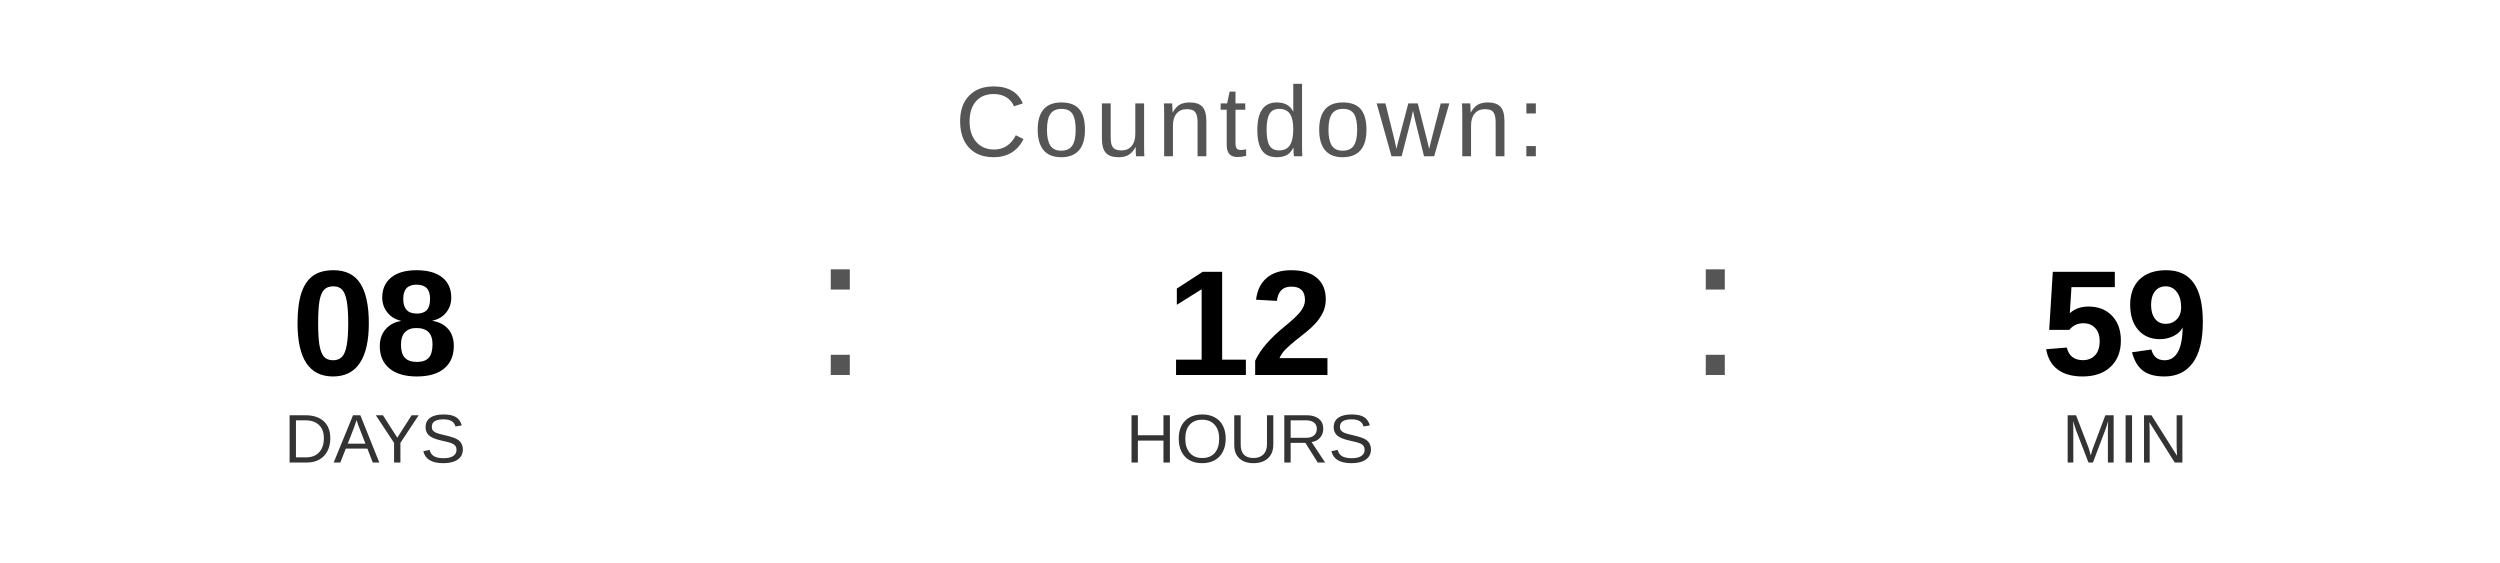
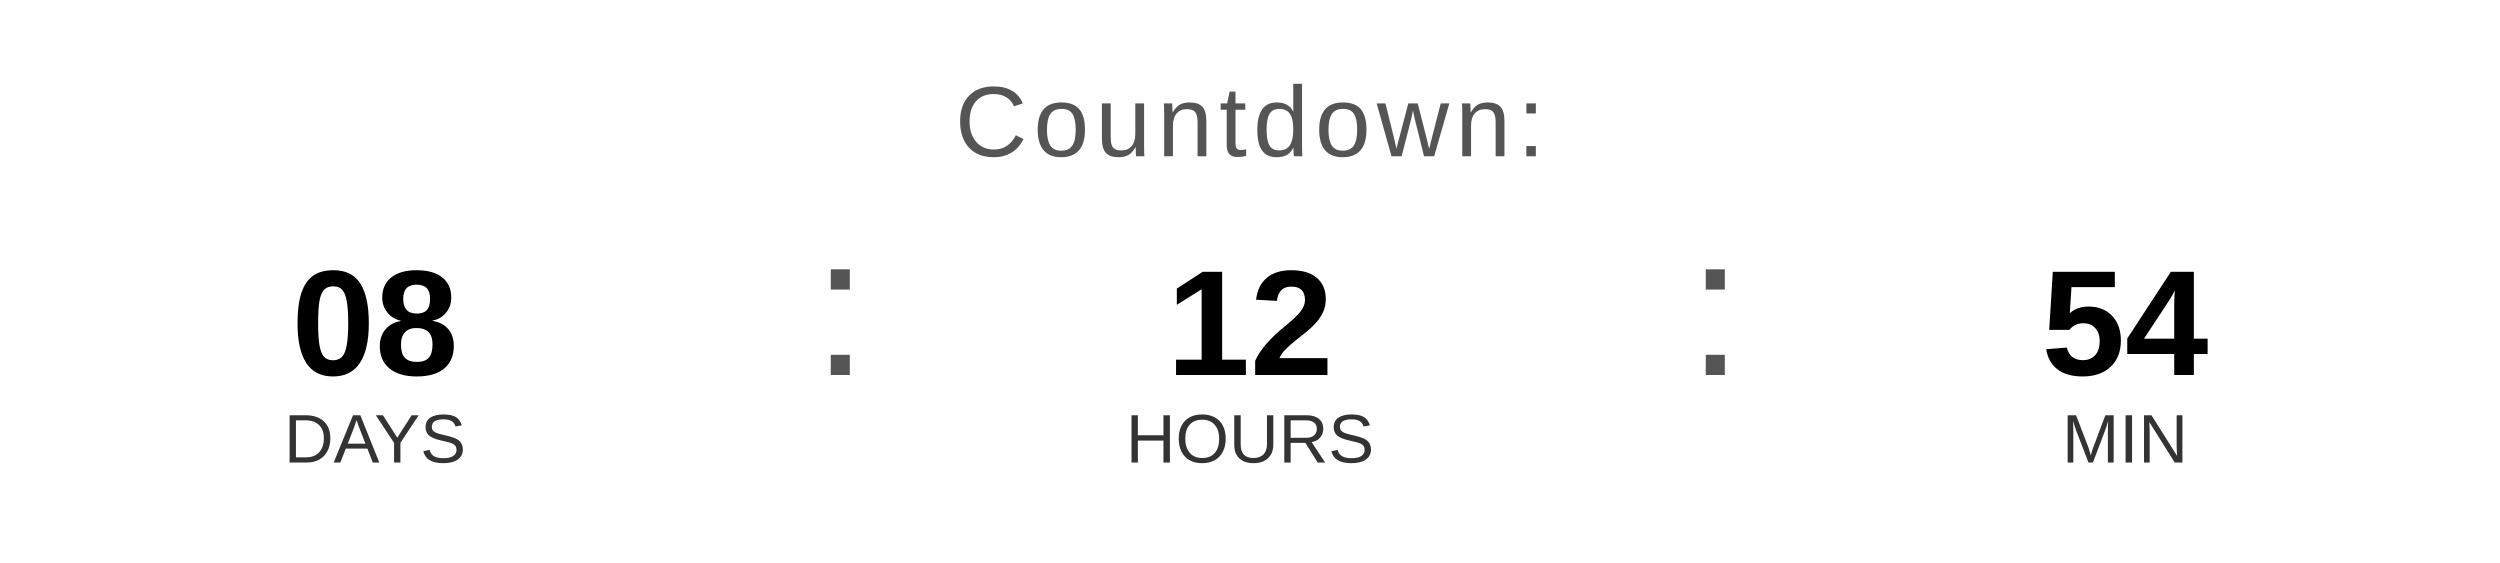
<svg xmlns="http://www.w3.org/2000/svg" width="400" height="90" viewBox="0 0 400 90">
  <text x="200" y="25" font-family="Arial, Helvetica, sans-serif" font-size="16" fill="#555555" text-anchor="middle" letter-spacing="1">
    Countdown:
  </text>
  <text x="60" y="60" font-family="Arial, Helvetica, sans-serif" font-size="24" font-weight="bold" fill="#000000" text-anchor="middle">08</text>
  <text x="60" y="74" font-family="Arial, Helvetica, sans-serif" font-size="11" fill="#333333" text-anchor="middle">DAYS</text>
  <text x="130" y="60" font-family="Arial, sans-serif" font-size="32" fill="#555555">:</text>
  <text x="200" y="60" font-family="Arial, Helvetica, sans-serif" font-size="24" font-weight="bold" fill="#000000" text-anchor="middle">12</text>
  <text x="200" y="74" font-family="Arial, Helvetica, sans-serif" font-size="11" fill="#333333" text-anchor="middle">HOURS</text>
  <text x="270" y="60" font-family="Arial, sans-serif" font-size="32" fill="#555555">:</text>
-   <text x="340" y="60" font-family="Arial, Helvetica, sans-serif" font-size="24" font-weight="bold" fill="#000000" text-anchor="middle">59</text>
+   <text x="340" y="60" font-family="Arial, Helvetica, sans-serif" font-size="24" font-weight="bold" fill="#000000" text-anchor="middle">54</text>
  <text x="340" y="74" font-family="Arial, Helvetica, sans-serif" font-size="11" fill="#333333" text-anchor="middle">MIN</text>
</svg>
